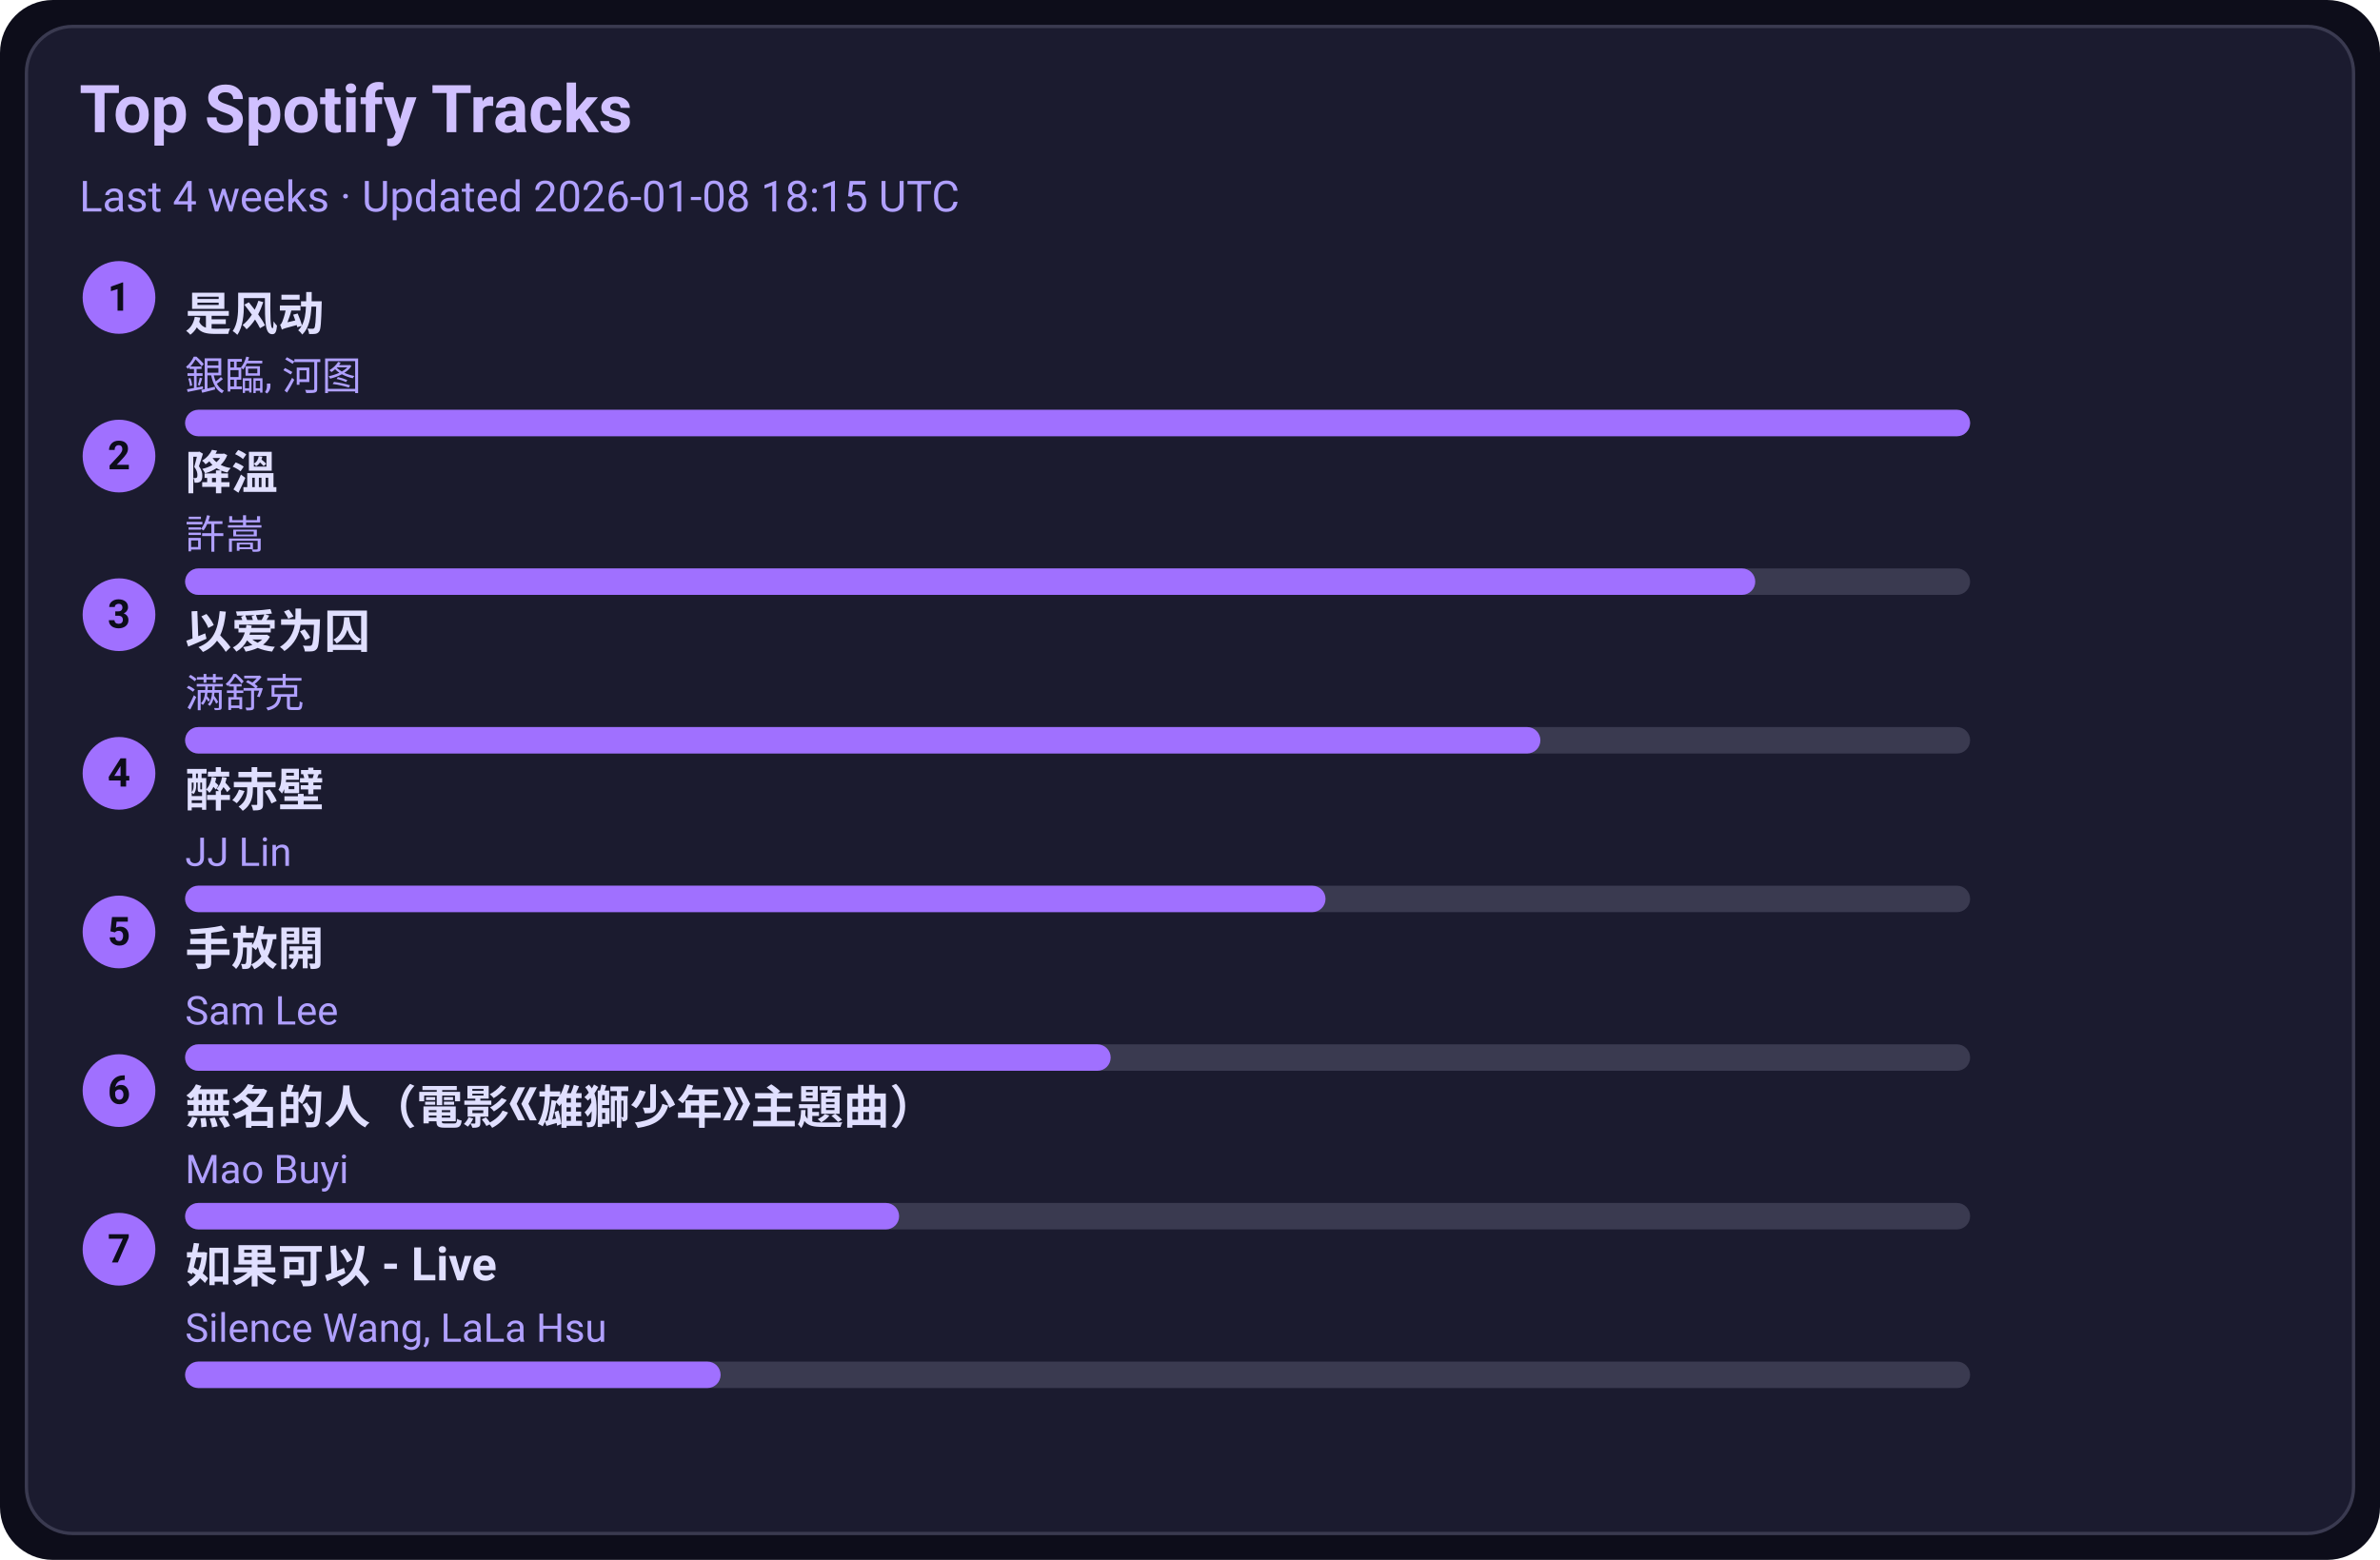
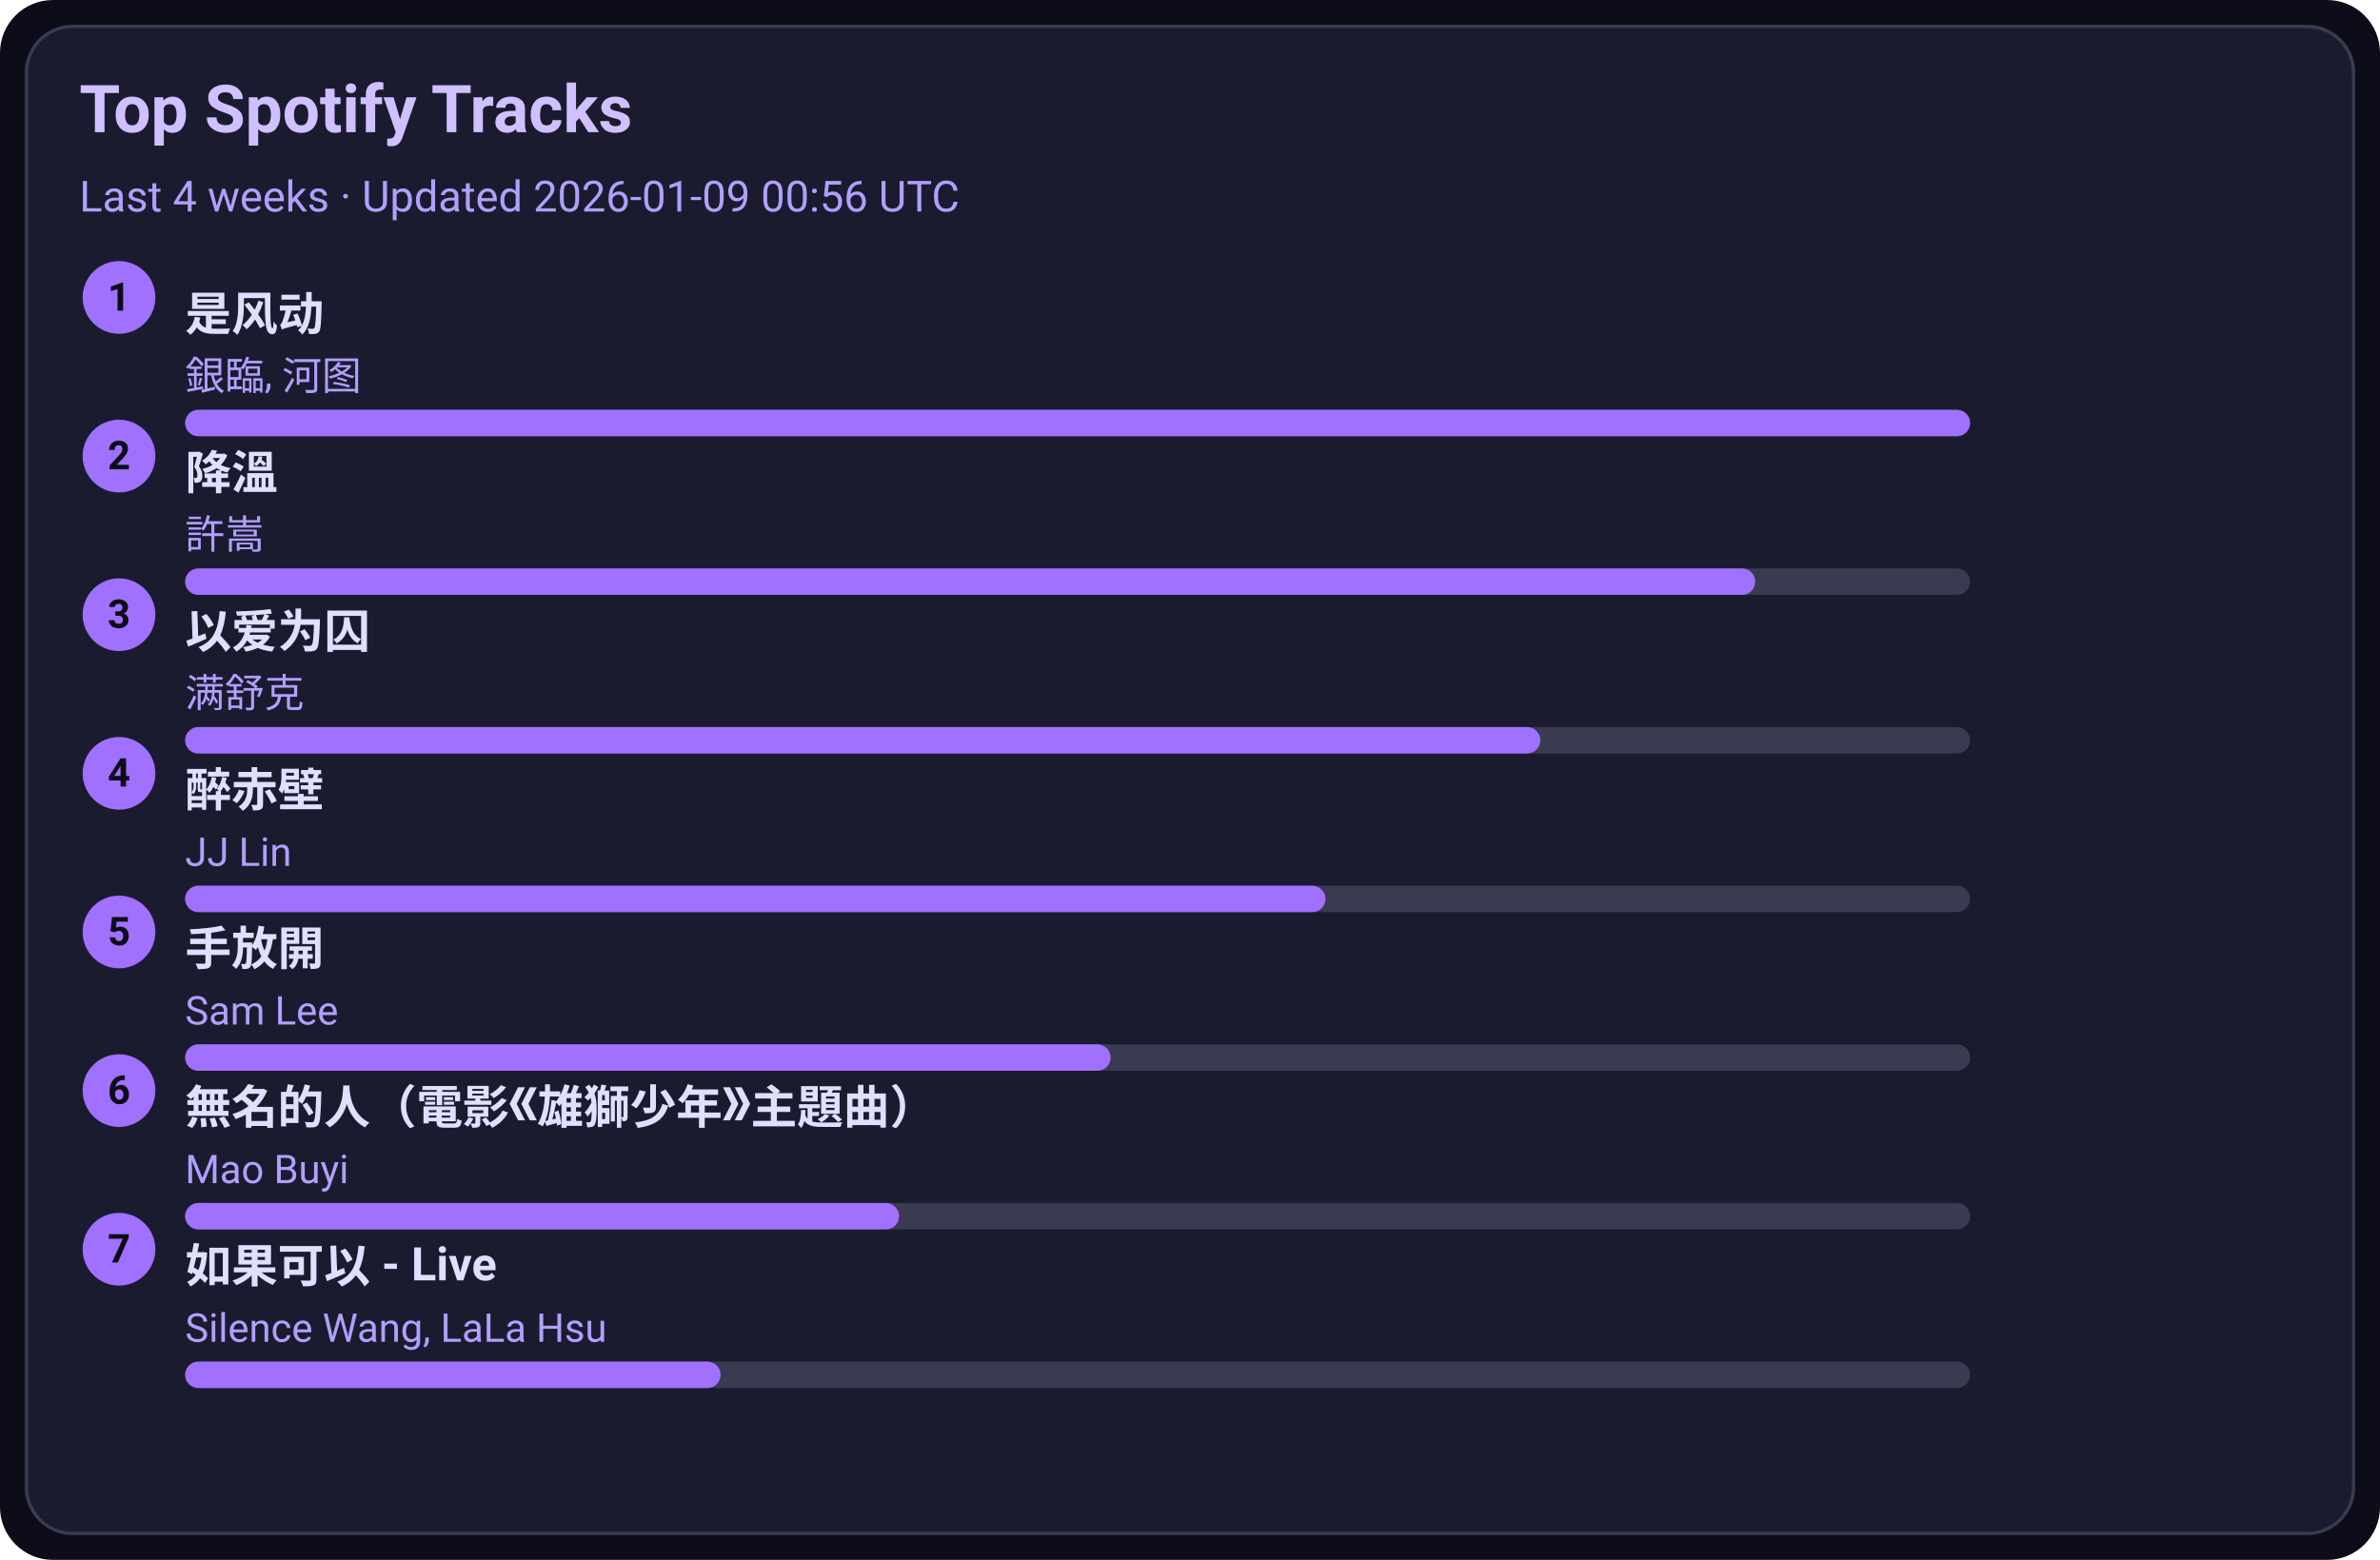
<svg xmlns="http://www.w3.org/2000/svg" width="720" height="472" viewBox="0 0 720 472">
  <style>text{font-family:-apple-system,BlinkMacSystemFont,Segoe UI,Roboto,Ubuntu,Helvetica Neue,Arial,Noto Sans,sans-serif}</style>
  <rect width="720" height="472" rx="16" fill="#0d0d1a" />
  <rect x="8" y="8" width="704" height="456" rx="14" fill="#1b1b2f" stroke="#3a3a50" />
  <text x="24" y="40" font-size="20" fill="#d0c0ff" font-weight="600">Top Spotify Tracks</text>
-   <text x="24" y="64" font-size="13" fill="#b0a0ff">Last 4 weeks · Updated 2026-01-08 18:15 UTC</text>
+   <text x="24" y="64" font-size="13" fill="#b0a0ff">Last 4 weeks · Updated 2026-01-09 00:56 UTC</text>
  <circle cx="36" cy="90" r="11" fill="#a070ff" />
  <text x="36" y="94" text-anchor="middle" font-size="12" fill="#0d0d1a" font-weight="700">1</text>
  <a href="https://open.spotify.com/track/3lePQ8c4jq7bTePsXEmslh" target="_blank" rel="noopener noreferrer">
    <text x="56" y="100" font-size="14" fill="#e0dfff" font-weight="600">是风动</text>
  </a>
  <text x="56" y="118" font-size="12" fill="#b0a0ff">銀臨, 河图</text>
  <rect x="56" y="124" width="540" height="8" rx="4" fill="#3a3a50" />
  <rect x="56" y="124" width="540" height="8" rx="4" fill="#a070ff" />
  <circle cx="36" cy="138" r="11" fill="#a070ff" />
  <text x="36" y="142" text-anchor="middle" font-size="12" fill="#0d0d1a" font-weight="700">2</text>
  <a href="https://open.spotify.com/track/2q9uhrOfyOnBa3oWR1PfYT" target="_blank" rel="noopener noreferrer">
    <text x="56" y="148" font-size="14" fill="#e0dfff" font-weight="600">降溫</text>
  </a>
  <text x="56" y="166" font-size="12" fill="#b0a0ff">許嵩</text>
  <rect x="56" y="172" width="540" height="8" rx="4" fill="#3a3a50" />
  <rect x="56" y="172" width="475" height="8" rx="4" fill="#a070ff" />
  <circle cx="36" cy="186" r="11" fill="#a070ff" />
  <text x="36" y="190" text-anchor="middle" font-size="12" fill="#0d0d1a" font-weight="700">3</text>
  <a href="https://open.spotify.com/track/0RW2LEfGQK5BaIho6sSLqf" target="_blank" rel="noopener noreferrer">
    <text x="56" y="196" font-size="14" fill="#e0dfff" font-weight="600">以爱为囚</text>
  </a>
  <text x="56" y="214" font-size="12" fill="#b0a0ff">满舒克</text>
  <rect x="56" y="220" width="540" height="8" rx="4" fill="#3a3a50" />
  <rect x="56" y="220" width="410" height="8" rx="4" fill="#a070ff" />
  <circle cx="36" cy="234" r="11" fill="#a070ff" />
  <text x="36" y="238" text-anchor="middle" font-size="12" fill="#0d0d1a" font-weight="700">4</text>
  <a href="https://open.spotify.com/track/69lAYqbyHL1A0gctdLd9WV" target="_blank" rel="noopener noreferrer">
    <text x="56" y="244" font-size="14" fill="#e0dfff" font-weight="600">醉赤壁</text>
  </a>
  <text x="56" y="262" font-size="12" fill="#b0a0ff">JJ Lin</text>
  <rect x="56" y="268" width="540" height="8" rx="4" fill="#3a3a50" />
  <rect x="56" y="268" width="345" height="8" rx="4" fill="#a070ff" />
  <circle cx="36" cy="282" r="11" fill="#a070ff" />
  <text x="36" y="286" text-anchor="middle" font-size="12" fill="#0d0d1a" font-weight="700">5</text>
  <a href="https://open.spotify.com/track/2Dd9EXYXI2NNrLG61OtWQv" target="_blank" rel="noopener noreferrer">
    <text x="56" y="292" font-size="14" fill="#e0dfff" font-weight="600">手放開</text>
  </a>
  <text x="56" y="310" font-size="12" fill="#b0a0ff">Sam Lee</text>
  <rect x="56" y="316" width="540" height="8" rx="4" fill="#3a3a50" />
  <rect x="56" y="316" width="280" height="8" rx="4" fill="#a070ff" />
  <circle cx="36" cy="330" r="11" fill="#a070ff" />
  <text x="36" y="334" text-anchor="middle" font-size="12" fill="#0d0d1a" font-weight="700">6</text>
  <a href="https://open.spotify.com/track/72kP6AJqsEeSLkO640Tu7F" target="_blank" rel="noopener noreferrer">
    <text x="56" y="340" font-size="14" fill="#e0dfff" font-weight="600">無名的人（電影《雄獅少年》主題曲）</text>
  </a>
  <text x="56" y="358" font-size="12" fill="#b0a0ff">Mao Buyi</text>
  <rect x="56" y="364" width="540" height="8" rx="4" fill="#3a3a50" />
  <rect x="56" y="364" width="216" height="8" rx="4" fill="#a070ff" />
  <circle cx="36" cy="378" r="11" fill="#a070ff" />
  <text x="36" y="382" text-anchor="middle" font-size="12" fill="#0d0d1a" font-weight="700">7</text>
  <a href="https://open.spotify.com/track/6IF65dJzfmPcX7jwDegwoo" target="_blank" rel="noopener noreferrer">
    <text x="56" y="388" font-size="14" fill="#e0dfff" font-weight="600">如果可以 - Live</text>
  </a>
  <text x="56" y="406" font-size="12" fill="#b0a0ff">Silence Wang, LaLa Hsu</text>
  <rect x="56" y="412" width="540" height="8" rx="4" fill="#3a3a50" />
  <rect x="56" y="412" width="162" height="8" rx="4" fill="#a070ff" />
</svg>
